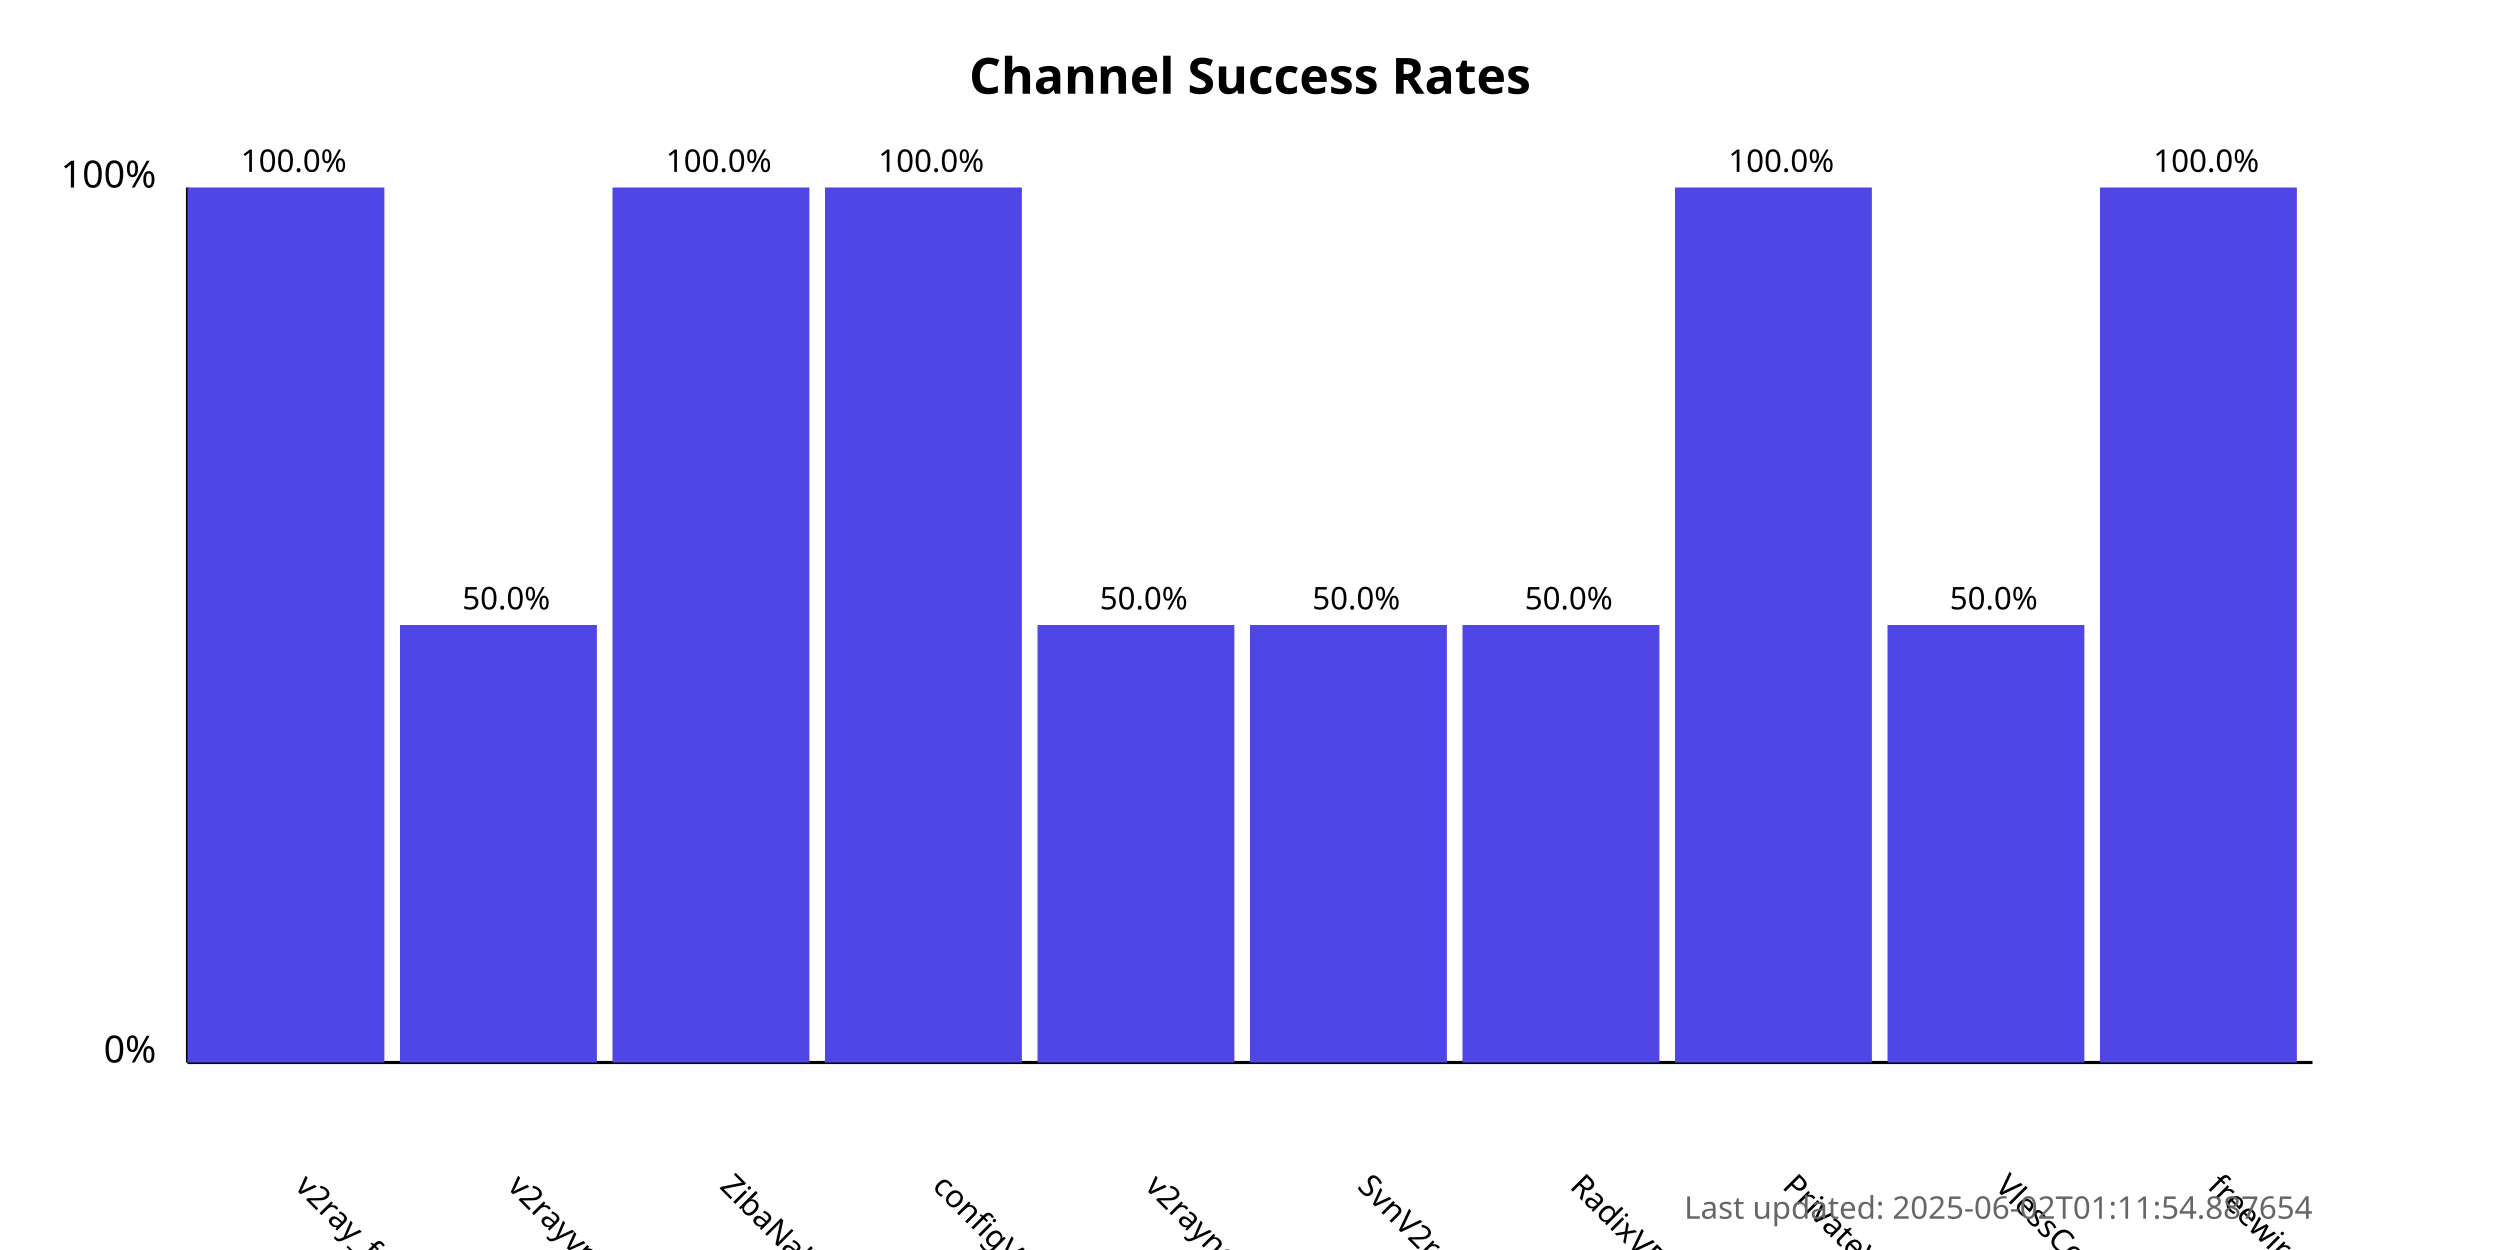
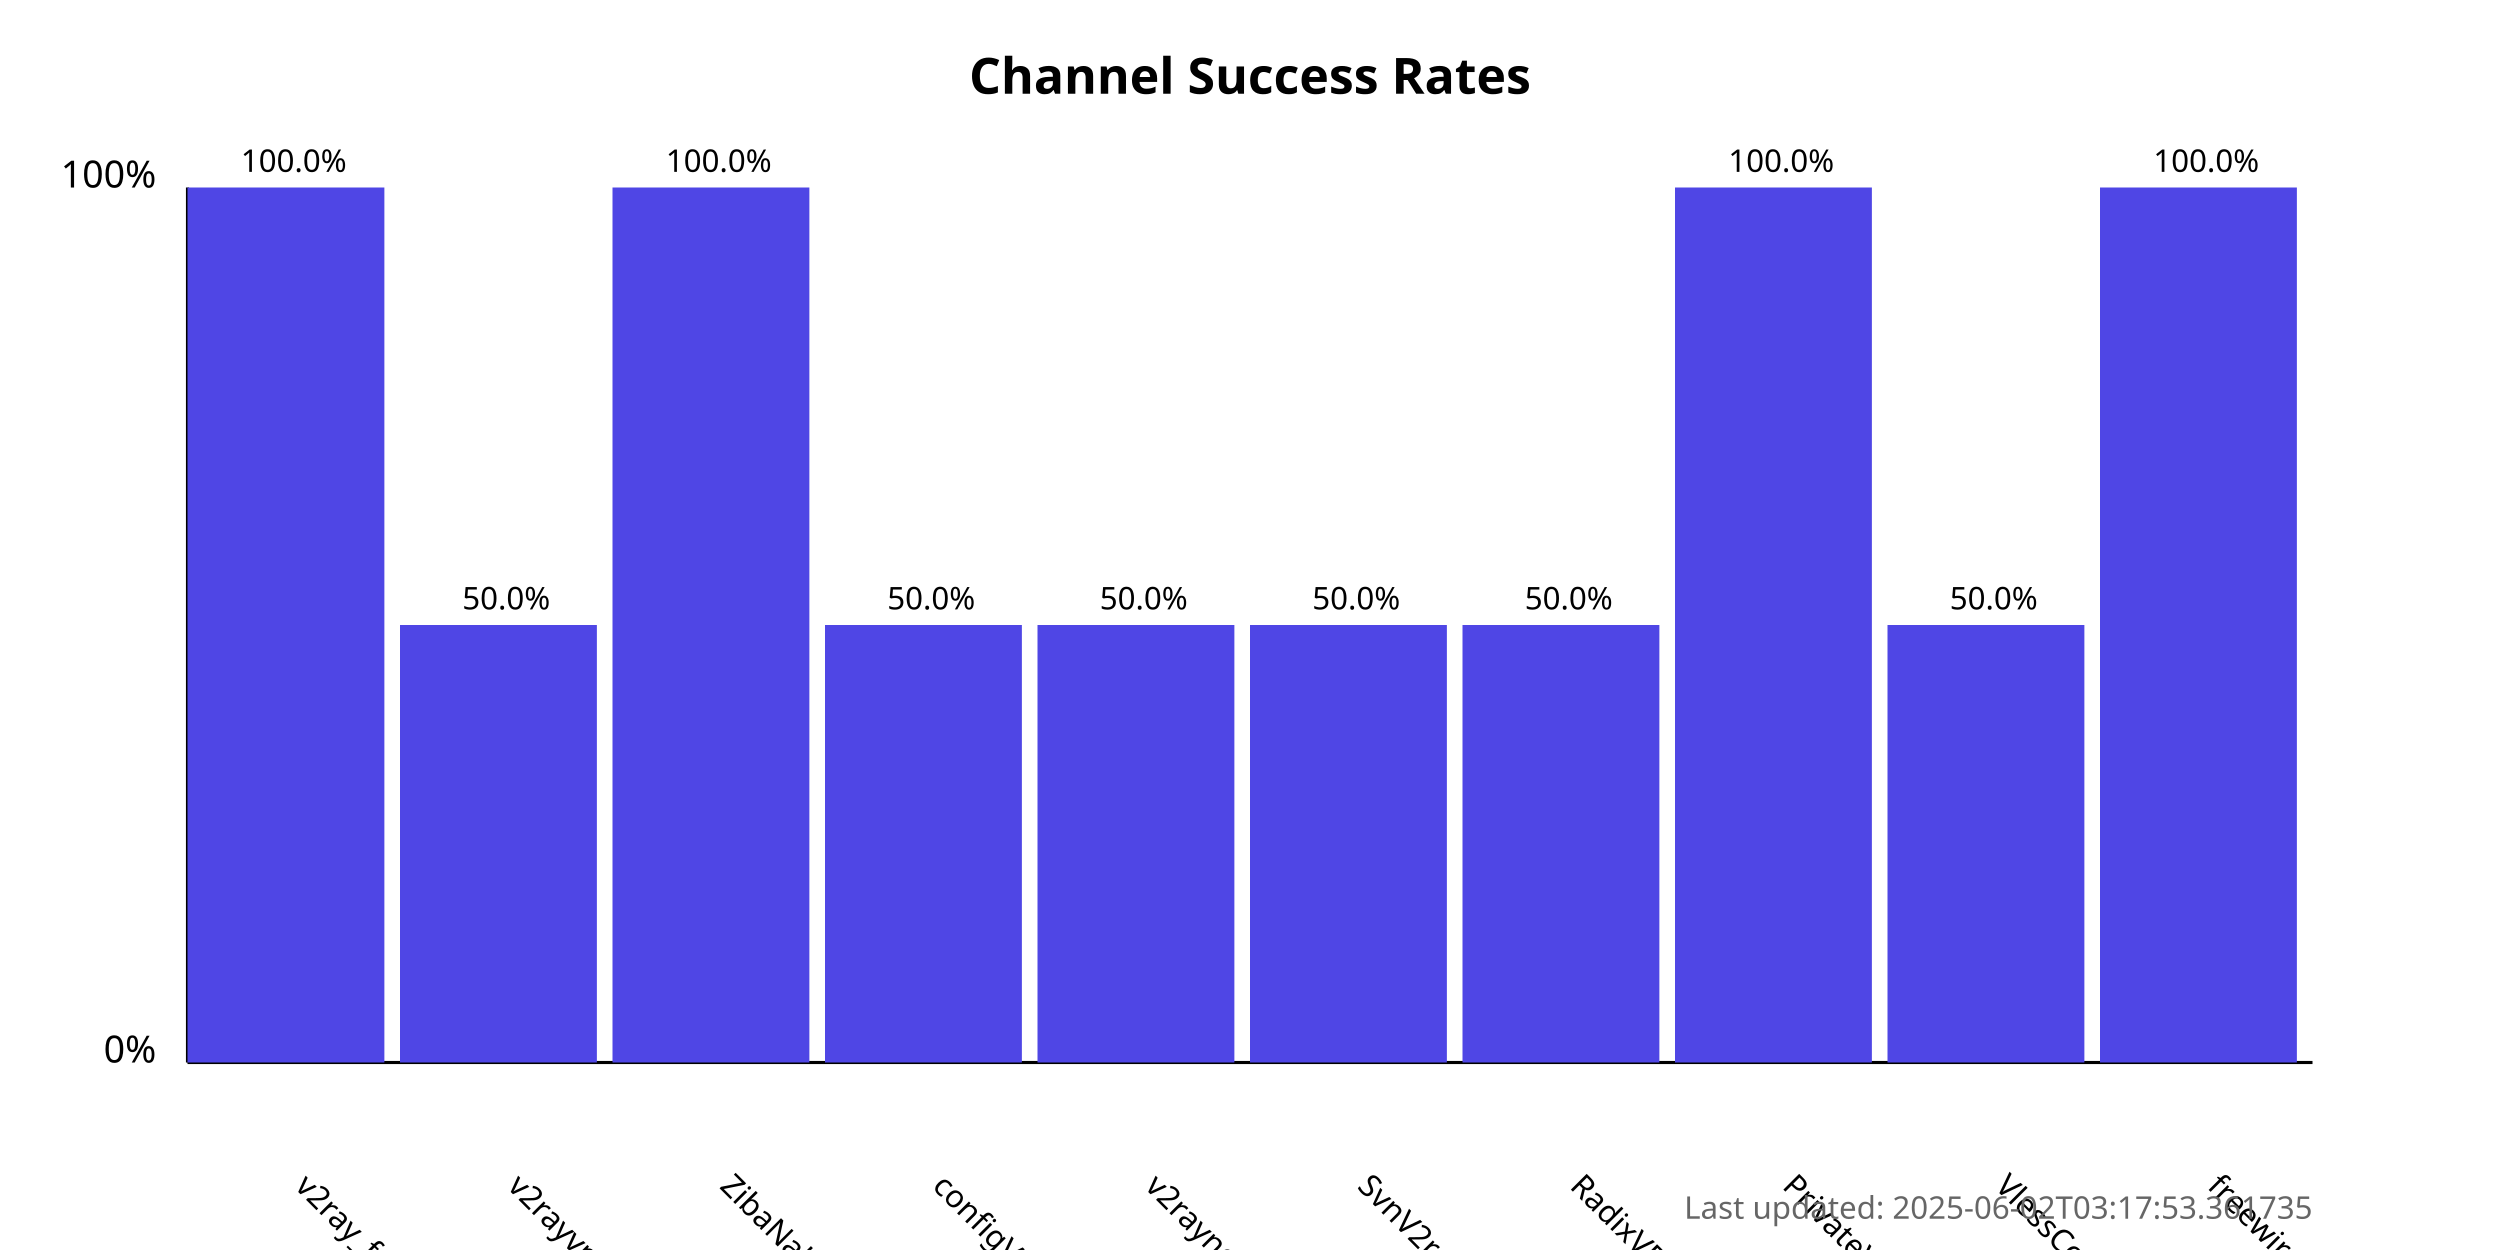
<svg xmlns="http://www.w3.org/2000/svg" width="800" height="400">
  <style>
            .chart-title { font: bold 16px sans-serif; }
            .axis-label { font: 12px sans-serif; }
            .tick-label { font: 10px sans-serif; }
            .bar { fill: #4f46e5; }
            .bar:hover { fill: #6366f1; }
            .timestamp { font: 10px sans-serif; fill: #666; }
        </style>
  <text x="400.0" y="30" text-anchor="middle" class="chart-title">
            Channel Success Rates
        </text>
  <line x1="60" y1="340" x2="60" y2="60" stroke="black" stroke-width="1" />
  <line x1="60" y1="340" x2="740" y2="340" stroke="black" stroke-width="1" />
  <text x="50" y="340" text-anchor="end" class="axis-label">0%</text>
  <text x="50" y="60" text-anchor="end" class="axis-label">100%</text>
  <g>
    <rect x="60" y="60.0" width="63.0" height="280.0" class="bar" />
    <text x="94.0" y="380" transform="rotate(45, 94.0, 380)" text-anchor="start" class="tick-label">
                v2ray_free_conf
            </text>
    <text x="94.0" y="55.0" text-anchor="middle" class="tick-label">
                100.0%
            </text>
  </g>
  <g>
    <rect x="128.0" y="200.0" width="63.0" height="140.0" class="bar" />
    <text x="162.0" y="380" transform="rotate(45, 162.0, 380)" text-anchor="start" class="tick-label">
                v2rayvpno
            </text>
    <text x="162.0" y="195.0" text-anchor="middle" class="tick-label">
                50.0%
            </text>
  </g>
  <g>
    <rect x="196.0" y="60.0" width="63.0" height="280.0" class="bar" />
    <text x="230.0" y="380" transform="rotate(45, 230.0, 380)" text-anchor="start" class="tick-label">
                ZibaNabz
            </text>
    <text x="230.0" y="55.0" text-anchor="middle" class="tick-label">
                100.0%
            </text>
  </g>
  <g>
-     <rect x="264.0" y="60.0" width="63.0" height="280.0" class="bar" />
+     <rect x="264.0" y="200.0" width="63.0" height="140.0" class="bar" />
    <text x="298.0" y="380" transform="rotate(45, 298.0, 380)" text-anchor="start" class="tick-label">
                configV2rayForFree
            </text>
-     <text x="298.0" y="55.0" text-anchor="middle" class="tick-label">
-                 100.0%
+     <text x="298.0" y="195.0" text-anchor="middle" class="tick-label">
+                 50.0%
            </text>
  </g>
  <g>
    <rect x="332.0" y="200.0" width="63.0" height="140.0" class="bar" />
    <text x="366.0" y="380" transform="rotate(45, 366.0, 380)" text-anchor="start" class="tick-label">
                v2rayngvpn
            </text>
    <text x="366.0" y="195.0" text-anchor="middle" class="tick-label">
                50.0%
            </text>
  </g>
  <g>
    <rect x="400.0" y="200.0" width="63.0" height="140.0" class="bar" />
    <text x="434.0" y="380" transform="rotate(45, 434.0, 380)" text-anchor="start" class="tick-label">
                SvnV2ray
            </text>
    <text x="434.0" y="195.0" text-anchor="middle" class="tick-label">
                50.0%
            </text>
  </g>
  <g>
    <rect x="468.0" y="200.0" width="63.0" height="140.0" class="bar" />
    <text x="502.0" y="380" transform="rotate(45, 502.0, 380)" text-anchor="start" class="tick-label">
                RadixVPN
            </text>
    <text x="502.0" y="195.0" text-anchor="middle" class="tick-label">
                50.0%
            </text>
  </g>
  <g>
    <rect x="536.0" y="60.0" width="63.0" height="280.0" class="bar" />
    <text x="570.0" y="380" transform="rotate(45, 570.0, 380)" text-anchor="start" class="tick-label">
                PrivateVPNs
            </text>
    <text x="570.0" y="55.0" text-anchor="middle" class="tick-label">
                100.0%
            </text>
  </g>
  <g>
    <rect x="604.0" y="200.0" width="63.0" height="140.0" class="bar" />
    <text x="638.0" y="380" transform="rotate(45, 638.0, 380)" text-anchor="start" class="tick-label">
                VlessConfig
            </text>
    <text x="638.0" y="195.0" text-anchor="middle" class="tick-label">
                50.0%
            </text>
  </g>
  <g>
    <rect x="672.0" y="60.0" width="63.0" height="280.0" class="bar" />
    <text x="706.0" y="380" transform="rotate(45, 706.0, 380)" text-anchor="start" class="tick-label">
                freewireguard
            </text>
    <text x="706.0" y="55.0" text-anchor="middle" class="tick-label">
                100.0%
            </text>
  </g>
  <text x="740" y="390" text-anchor="end" class="timestamp">
-             Last updated: 2025-06-02T01:11:54.887654
+             Last updated: 2025-06-02T03:17:53.361735
        </text>
</svg>
